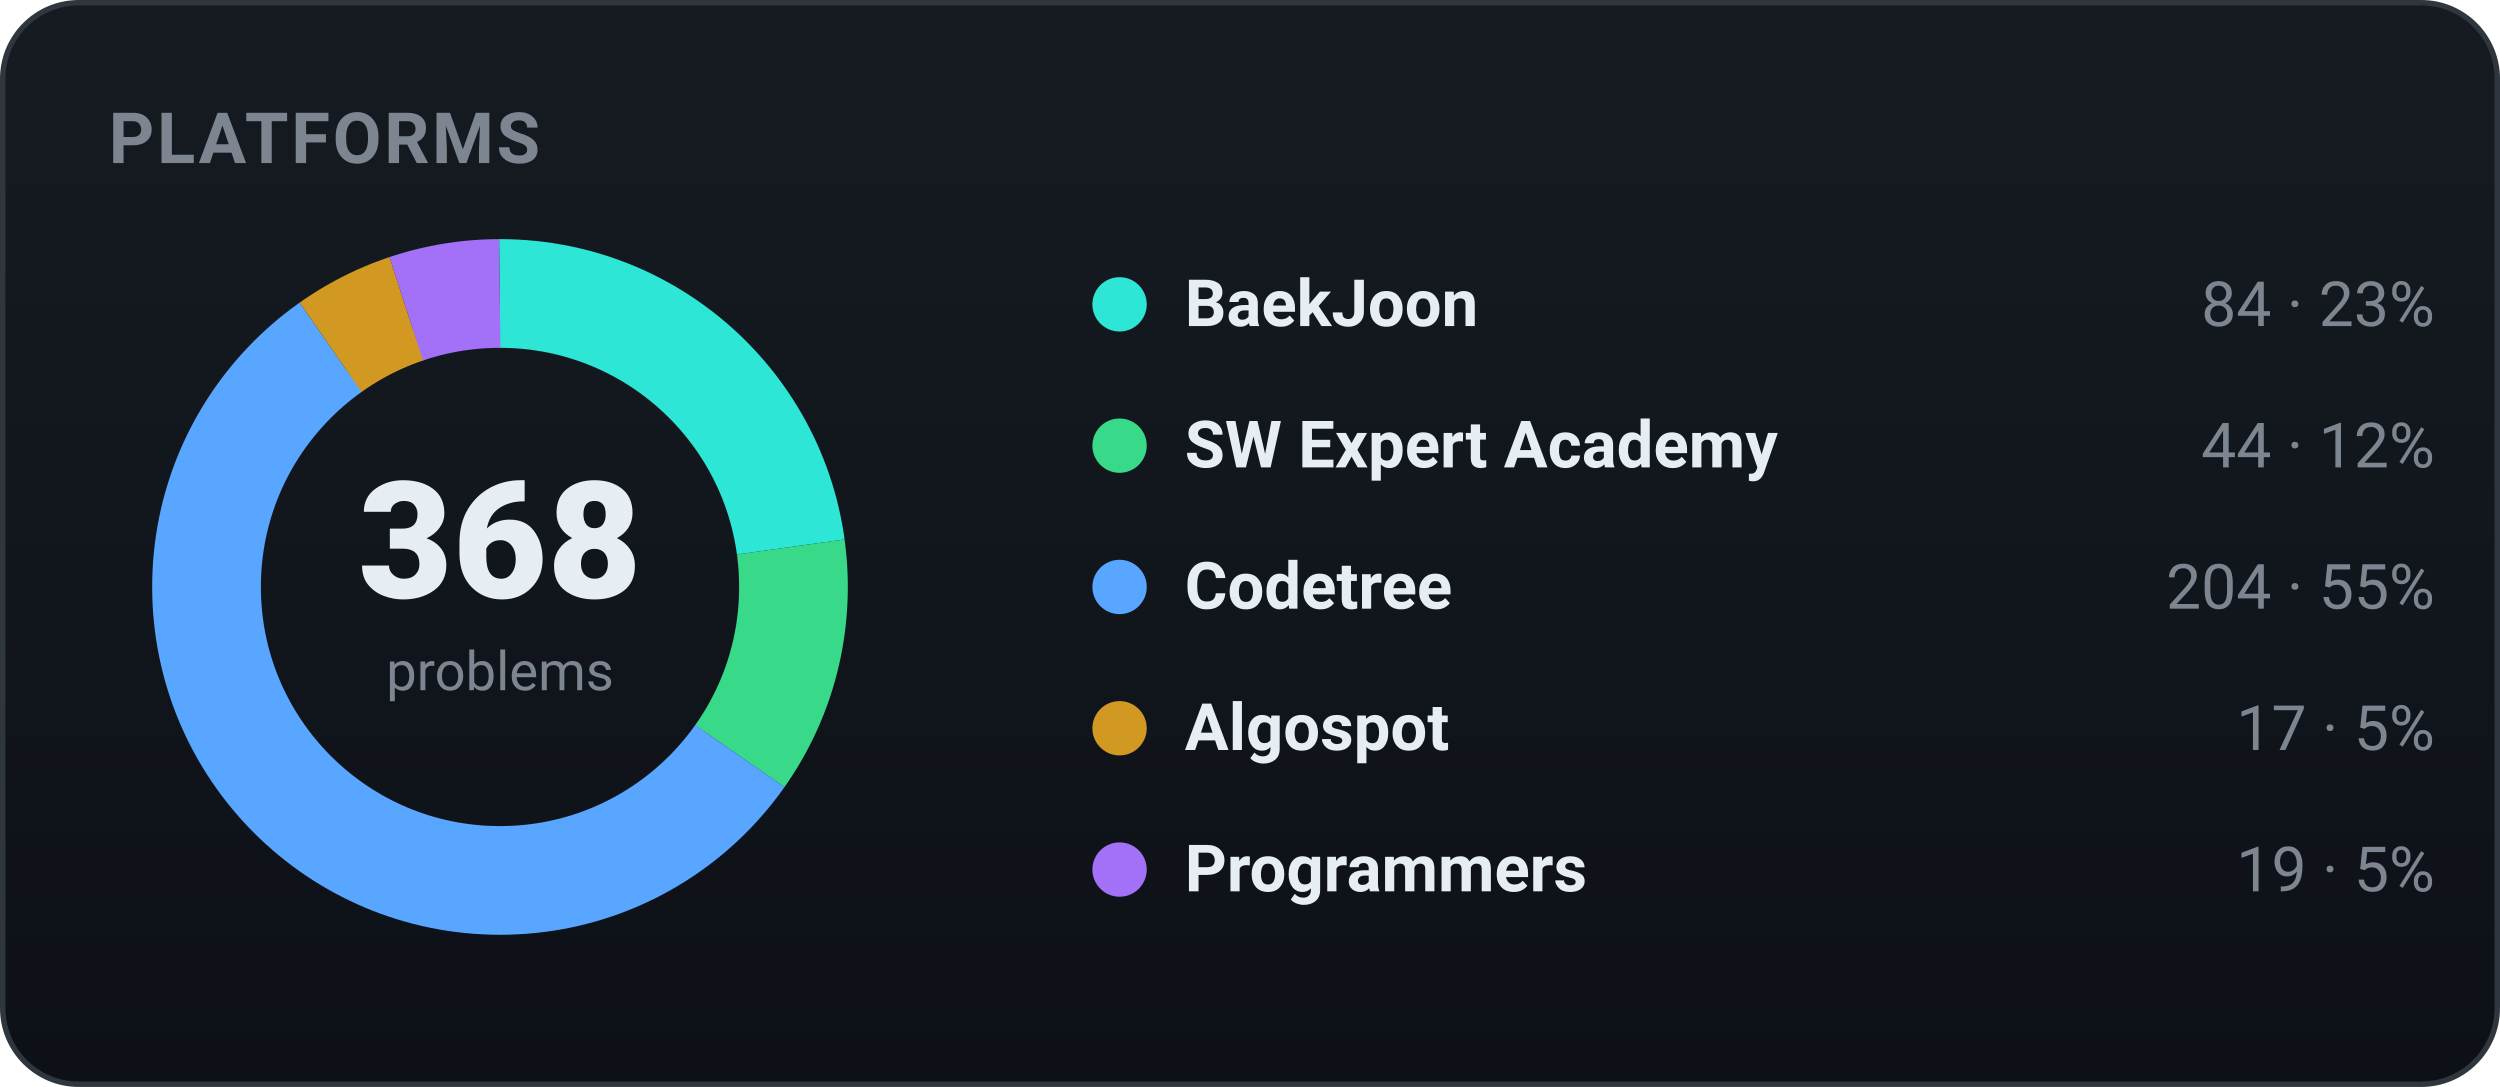
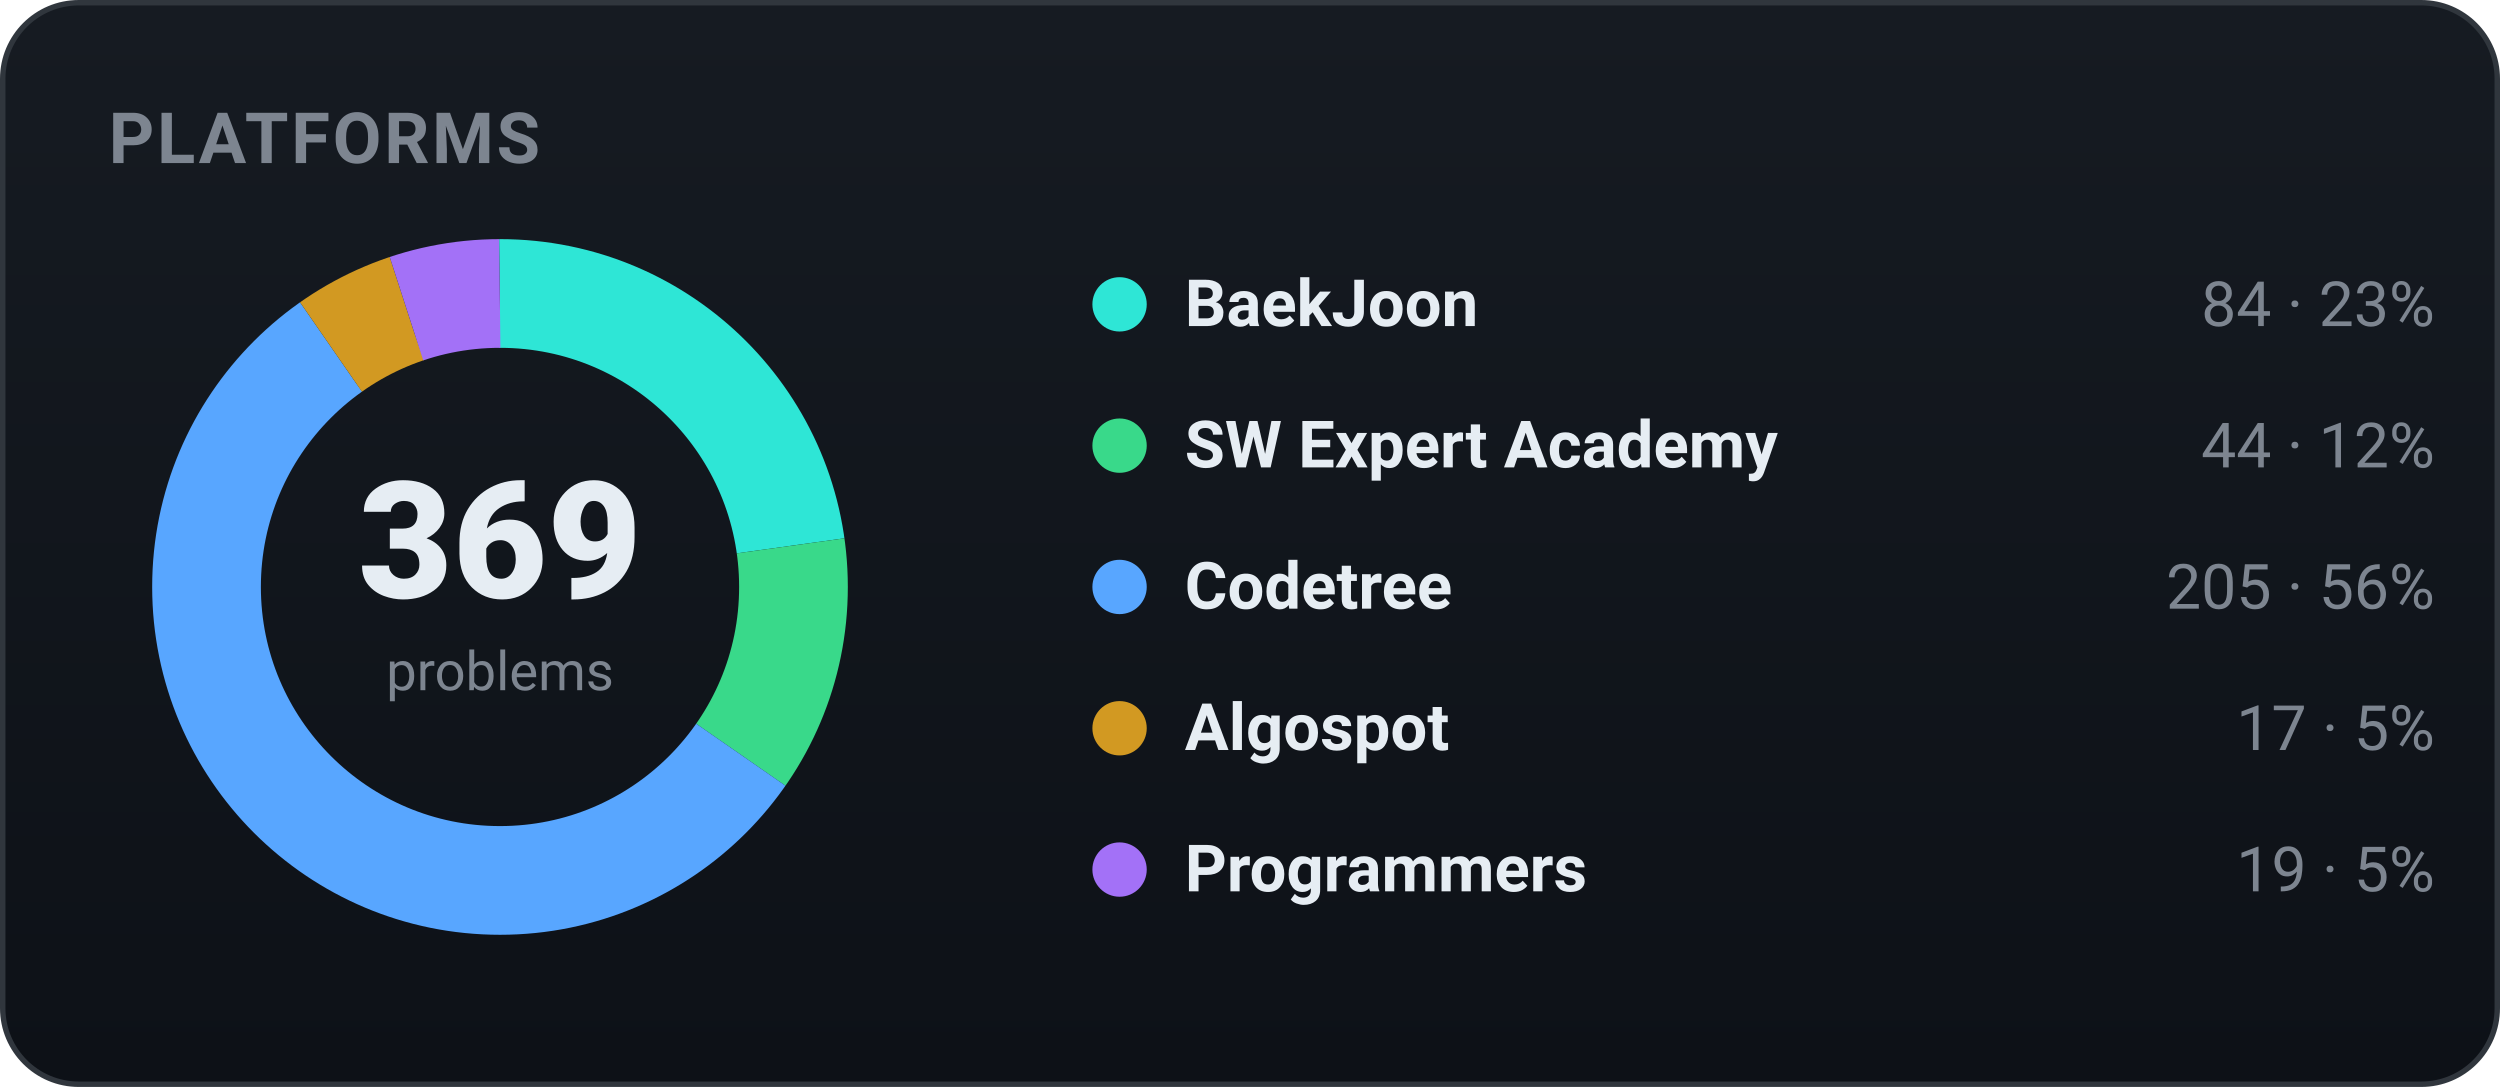
<svg xmlns="http://www.w3.org/2000/svg" width="460" height="200" viewBox="0 0 460 200" role="img" font-family="-apple-system,BlinkMacSystemFont,'Segoe UI',Roboto,'Apple SD Gothic Neo','Malgun Gothic',sans-serif">
  <defs>
    <linearGradient id="bgg" x1="0" y1="0" x2="0" y2="1">
      <stop offset="0" stop-color="#161b22" />
      <stop offset="1" stop-color="#0d1117" />
    </linearGradient>
  </defs>
  <rect x="0.5" y="0.5" width="459" height="199" rx="14" fill="url(#bgg)" stroke="#30363d" />
  <text x="20" y="30" font-family="-apple-system,BlinkMacSystemFont,'Segoe UI',Roboto,'Apple SD Gothic Neo','Malgun Gothic',sans-serif" font-size="13" font-weight="700" fill="#7d8590" letter-spacing="0.5">PLATFORMS</text>
-   <circle cx="92" cy="108" r="54" fill="none" stroke="#2ee6d6" stroke-width="20" stroke-dasharray="77.45 261.84" stroke-dashoffset="-0.00" transform="rotate(-90 92 108)" />
-   <circle cx="92" cy="108" r="54" fill="none" stroke="#39d98a" stroke-width="20" stroke-dasharray="40.57 298.72" stroke-dashoffset="-77.45" transform="rotate(-90 92 108)" />
-   <circle cx="92" cy="108" r="54" fill="none" stroke="#58a6ff" stroke-width="20" stroke-dasharray="188.09 151.21" stroke-dashoffset="-118.01" transform="rotate(-90 92 108)" />
-   <circle cx="92" cy="108" r="54" fill="none" stroke="#d29922" stroke-width="20" stroke-dasharray="15.67 323.62" stroke-dashoffset="-306.10" transform="rotate(-90 92 108)" />
-   <circle cx="92" cy="108" r="54" fill="none" stroke="#a371f7" stroke-width="20" stroke-dasharray="17.52 321.77" stroke-dashoffset="-321.77" transform="rotate(-90 92 108)" />
-   <text x="92" y="110" text-anchor="middle" font-size="30" font-weight="800" fill="#e6edf3">368</text>
+   <circle cx="92" cy="108" r="54" fill="none" stroke="#2ee6d6" stroke-width="20" stroke-dasharray="77.24 262.05" stroke-dashoffset="-0.00" transform="rotate(-90 92 108)" />
+   <circle cx="92" cy="108" r="54" fill="none" stroke="#39d98a" stroke-width="20" stroke-dasharray="40.46 298.83" stroke-dashoffset="-77.24" transform="rotate(-90 92 108)" />
+   <circle cx="92" cy="108" r="54" fill="none" stroke="#58a6ff" stroke-width="20" stroke-dasharray="188.50 150.80" stroke-dashoffset="-117.69" transform="rotate(-90 92 108)" />
+   <circle cx="92" cy="108" r="54" fill="none" stroke="#d29922" stroke-width="20" stroke-dasharray="15.63 323.66" stroke-dashoffset="-306.19" transform="rotate(-90 92 108)" />
+   <circle cx="92" cy="108" r="54" fill="none" stroke="#a371f7" stroke-width="20" stroke-dasharray="17.47 321.82" stroke-dashoffset="-321.82" transform="rotate(-90 92 108)" />
+   <text x="92" y="110" text-anchor="middle" font-size="30" font-weight="800" fill="#e6edf3">369</text>
  <text x="92" y="127" text-anchor="middle" font-size="10" fill="#7d8590">problems</text>
  <circle cx="206" cy="56" r="5" fill="#2ee6d6" />
  <text x="218" y="60" font-size="12" font-weight="600" fill="#e6edf3">BaekJoon</text>
  <text x="448" y="60" text-anchor="end" font-size="11.5" fill="#7d8590">84 · 23%</text>
  <circle cx="206" cy="82" r="5" fill="#39d98a" />
  <text x="218" y="86" font-size="12" font-weight="600" fill="#e6edf3">SW Expert Academy</text>
  <text x="448" y="86" text-anchor="end" font-size="11.5" fill="#7d8590">44 · 12%</text>
  <circle cx="206" cy="108" r="5" fill="#58a6ff" />
  <text x="218" y="112" font-size="12" font-weight="600" fill="#e6edf3">Codetree</text>
-   <text x="448" y="112" text-anchor="end" font-size="11.5" fill="#7d8590">204 · 55%</text>
+   <text x="448" y="112" text-anchor="end" font-size="11.5" fill="#7d8590">205 · 56%</text>
  <circle cx="206" cy="134" r="5" fill="#d29922" />
  <text x="218" y="138" font-size="12" font-weight="600" fill="#e6edf3">Algospot</text>
  <text x="448" y="138" text-anchor="end" font-size="11.5" fill="#7d8590">17 · 5%</text>
  <circle cx="206" cy="160" r="5" fill="#a371f7" />
  <text x="218" y="164" font-size="12" font-weight="600" fill="#e6edf3">Programmers</text>
  <text x="448" y="164" text-anchor="end" font-size="11.5" fill="#7d8590">19 · 5%</text>
</svg>
